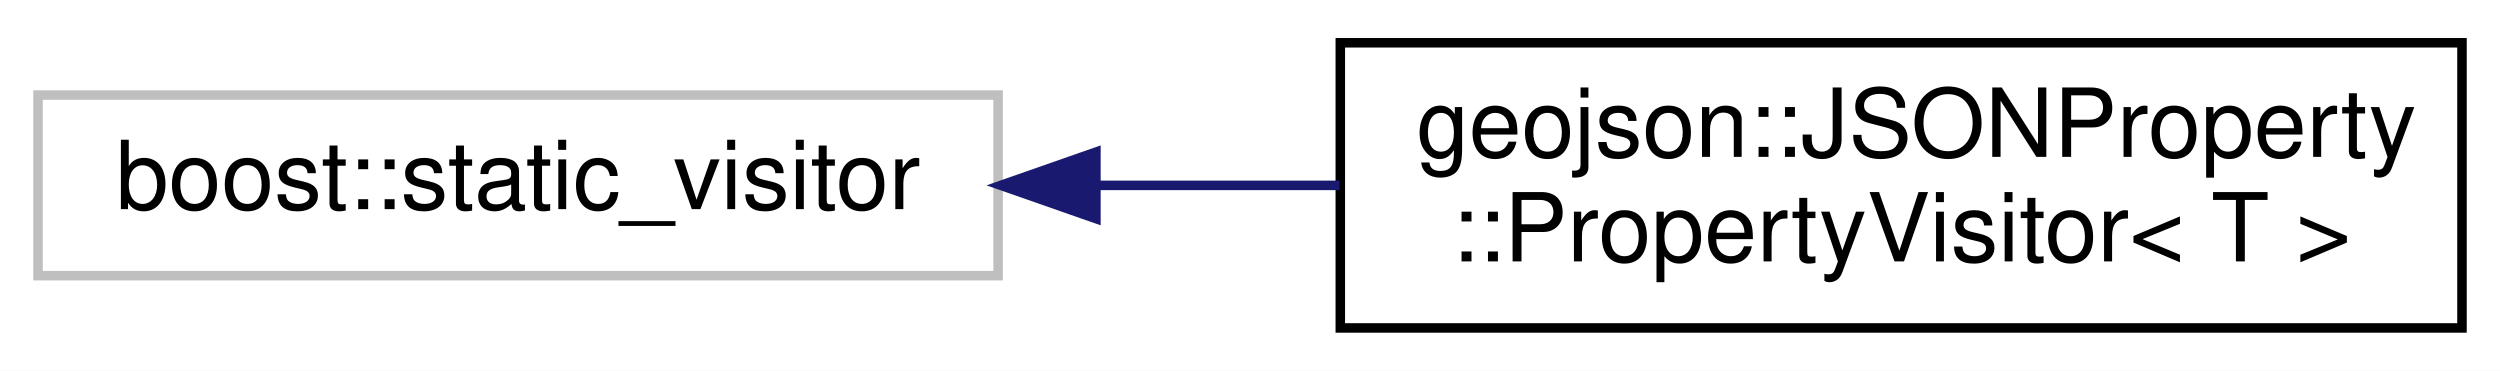
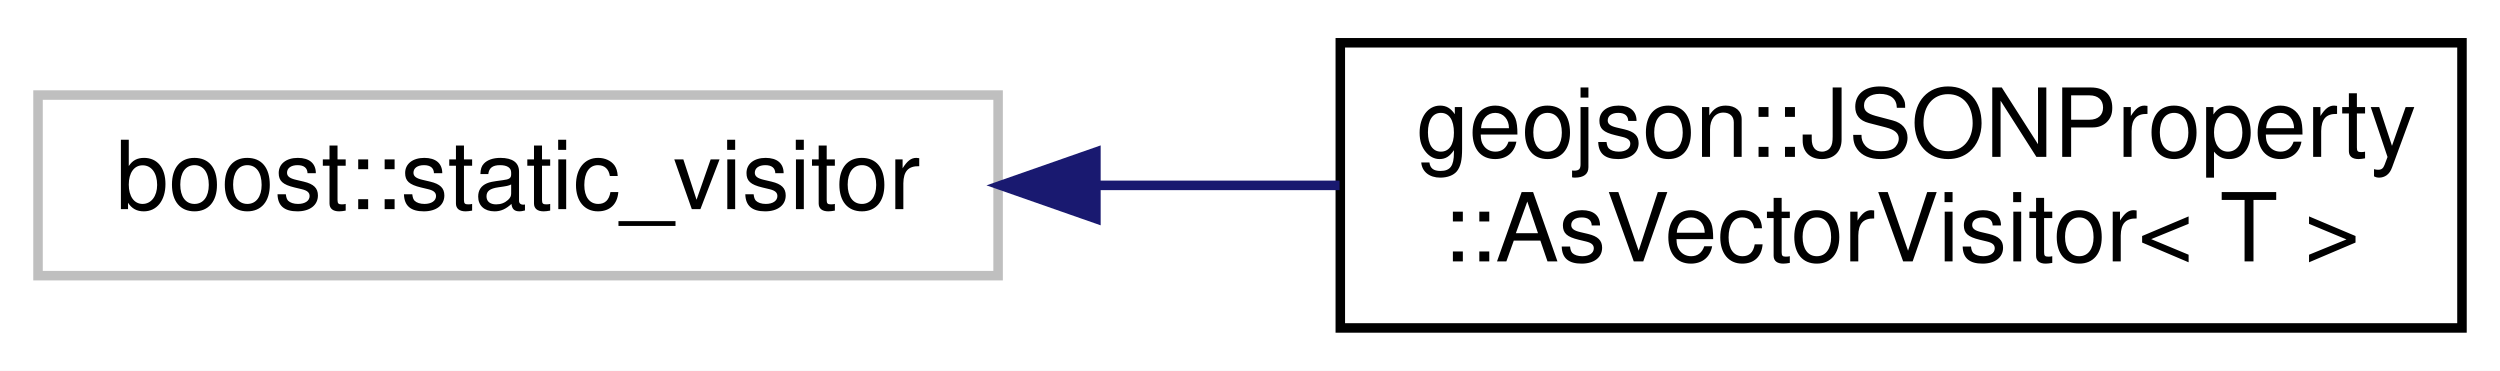
<svg xmlns="http://www.w3.org/2000/svg" xmlns:xlink="http://www.w3.org/1999/xlink" width="263pt" height="39pt" viewBox="0.00 0.00 263.00 39.00">
  <g id="graph0" class="graph" transform="scale(1 1) rotate(0) translate(4 35)">
    <polygon fill="white" stroke="transparent" points="-4,4 -4,-35 259,-35 259,4 -4,4" />
    <g id="node1" class="node">
      <g id="a_node1">
        <a xlink:title=" ">
          <polygon fill="white" stroke="#bfbfbf" points="0,-6 0,-25 101,-25 101,-6 0,-6" />
          <text text-anchor="middle" x="50.5" y="-13" font-family="Helvetica,sans-Serif" font-size="10.00">boost::static_visitor</text>
        </a>
      </g>
    </g>
    <g id="node2" class="node">
      <g id="a_node2">
-         <a xlink:href="structgeojson_1_1_j_s_o_n_property_1_1_property_visitor.html" target="_top" xlink:title="Visitor to filter boost variants by type T into a vector of type T.">
+         <a xlink:href="structgeojson_1_1_j_s_o_n_property_1_1_as_vector_visitor.html" target="_top" xlink:title="Visitor to filter boost variants by type T into a vector of type T.">
          <polygon fill="white" stroke="black" points="137,-0.5 137,-30.5 255,-30.5 255,-0.5 137,-0.5" />
          <text text-anchor="start" x="145" y="-18.5" font-family="Helvetica,sans-Serif" font-size="10.00">geojson::JSONProperty</text>
-           <text text-anchor="middle" x="196" y="-7.5" font-family="Helvetica,sans-Serif" font-size="10.00">::PropertyVisitor&lt; T &gt;</text>
+           <text text-anchor="middle" x="196" y="-7.5" font-family="Helvetica,sans-Serif" font-size="10.00">::AsVectorVisitor&lt; T &gt;</text>
        </a>
      </g>
    </g>
    <g id="edge1" class="edge">
      <path fill="none" stroke="midnightblue" d="M111.43,-15.5C119.87,-15.5 128.52,-15.5 136.92,-15.5" />
      <polygon fill="midnightblue" stroke="midnightblue" points="111.29,-12 101.29,-15.5 111.29,-19 111.29,-12" />
    </g>
  </g>
</svg>
